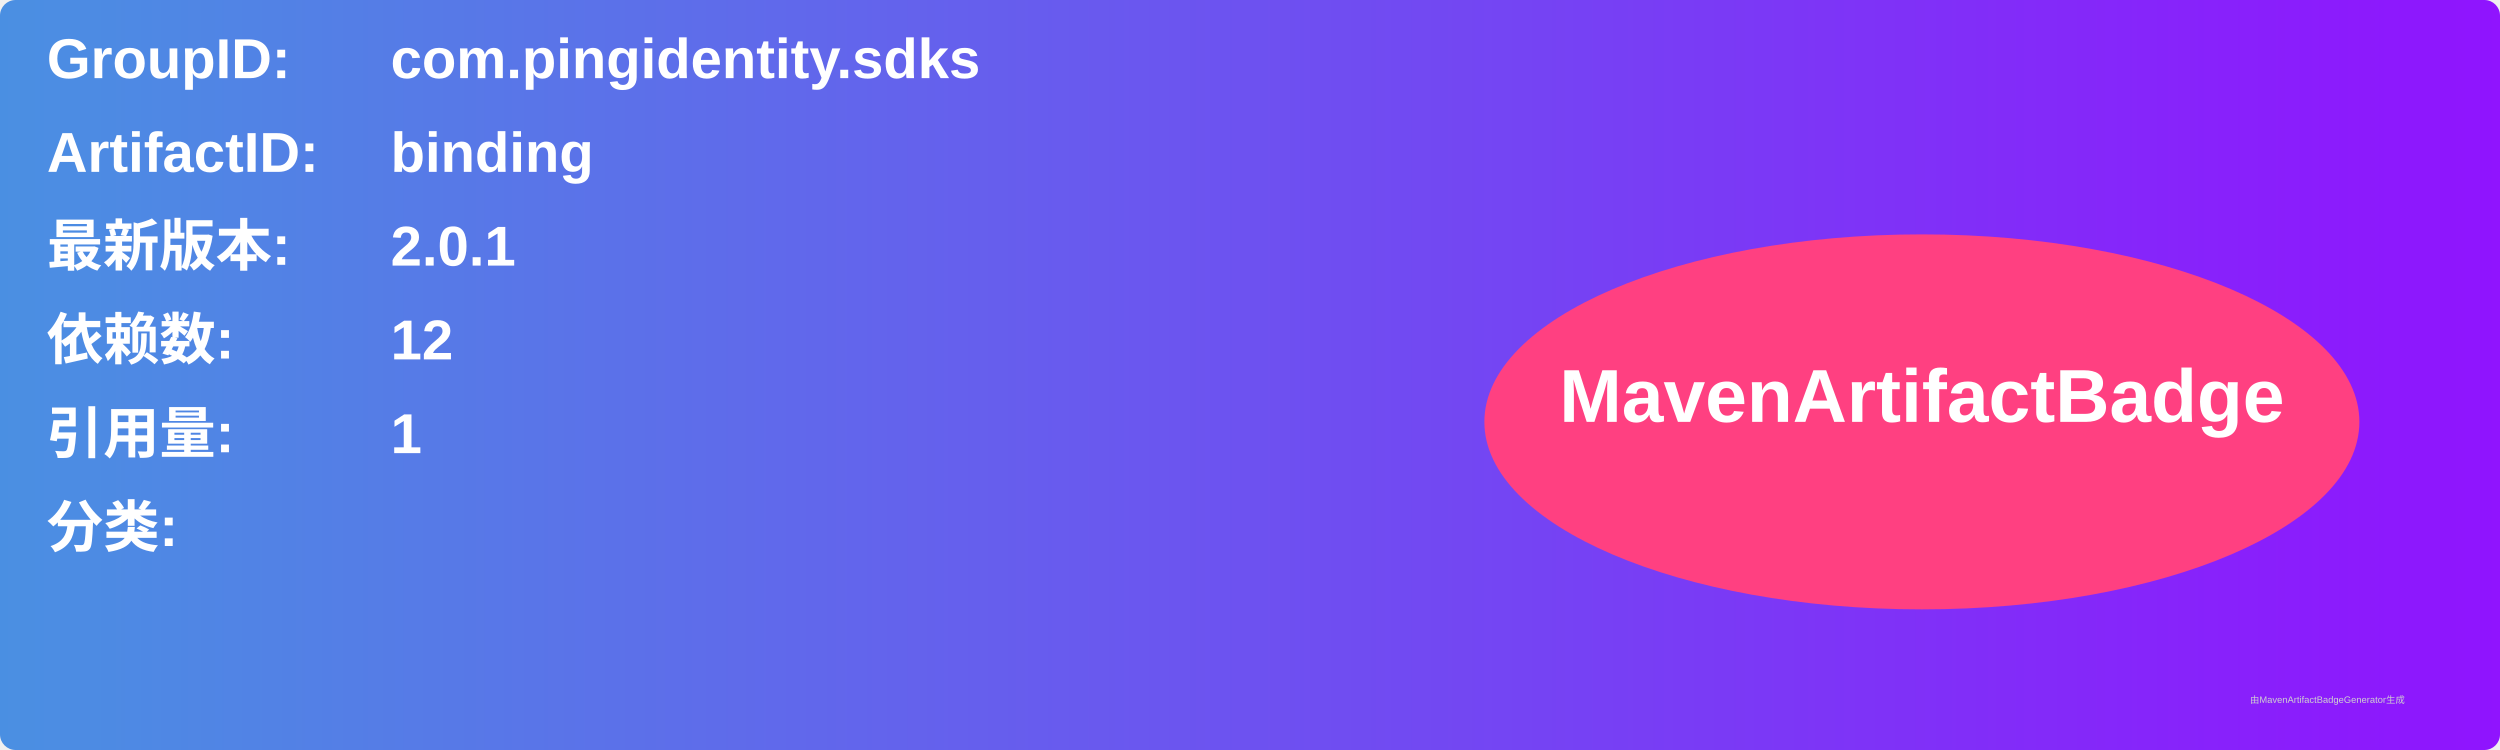
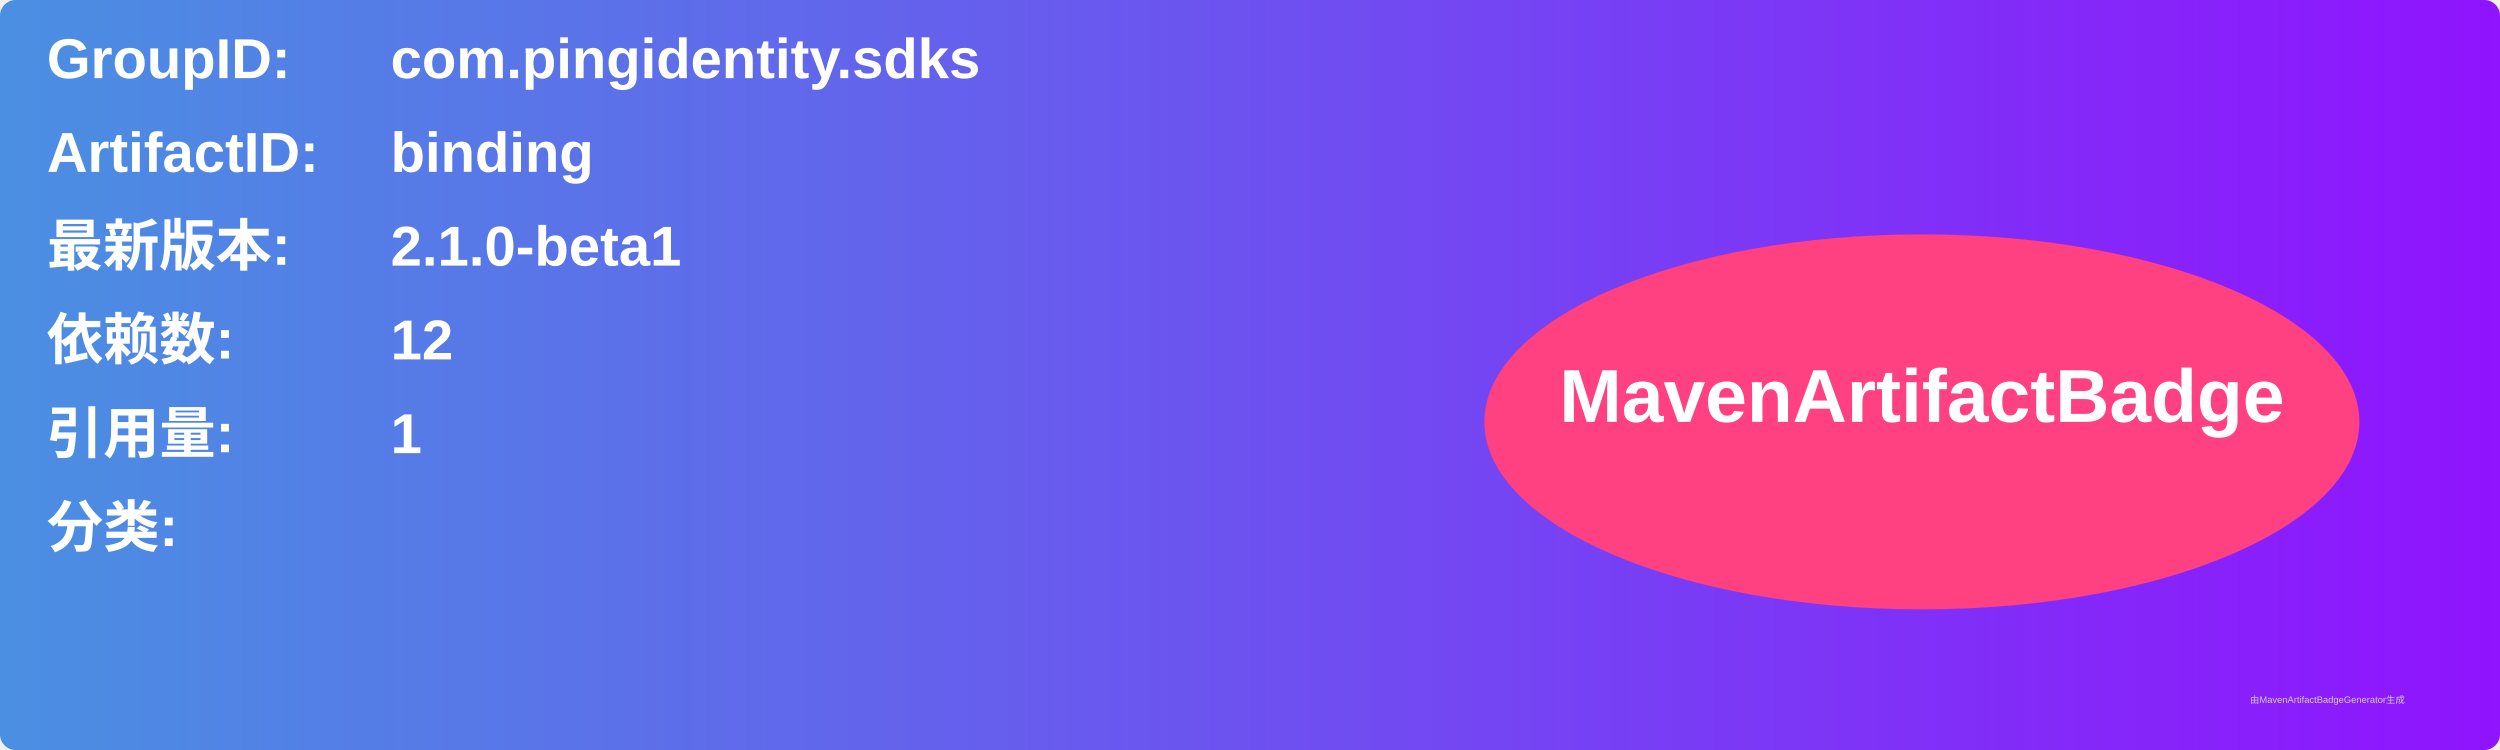
<svg xmlns="http://www.w3.org/2000/svg" width="800" height="240" viewBox="0 0 800 240">
  <linearGradient id="grad" x1="0%" y1="0%" x2="100%" y2="0%">
    <stop offset="0%" stop-color="#4a90e2" />
    <stop offset="100%" stop-color="#9013fe" />
  </linearGradient>
  <rect width="100%" height="100%" rx="5" ry="5" fill="url(#grad)" />
  <g transform="translate(15, 15)">
    <text x="0" y="10" font-family="Arial" font-size="18" fill="white" font-weight="bold" width="260">GroupID:</text>
    <text x="110" y="10" font-family="Arial" font-size="18" fill="white" font-weight="bold" width="460">com.pingidentity.sdks</text>
    <text x="0" y="40" font-family="Arial" font-size="18" fill="white" font-weight="bold" width="260">ArtifactID:</text>
    <text x="110" y="40" font-family="Arial" font-size="18" fill="white" font-weight="bold" width="460">binding</text>
    <text x="0" y="70" font-family="Arial" font-size="18" fill="white" font-weight="bold">最新版本:</text>
    <text x="110" y="70" font-family="Arial" font-size="18" fill="white" font-weight="bold">
-       <tspan font-weight="bold">2.0.1</tspan>
+       <tspan font-weight="bold">2.1.0-beta1</tspan>
    </text>
    <text x="0" y="100" font-family="Arial" font-size="18" fill="white" font-weight="bold">依赖数: </text>
    <text x="110" y="100" font-family="Arial" font-size="18" fill="white">
      <tspan font-weight="bold">12</tspan>
    </text>
    <text x="0" y="130" font-family="Arial" font-size="18" fill="white" font-weight="bold">引用量: </text>
    <text x="110" y="130" font-family="Arial" font-size="18" fill="white">
      <tspan font-weight="bold">1</tspan>
    </text>
    <text x="0" y="160" font-family="Arial" font-size="18" fill="white" font-weight="bold">分类:</text>
    <text x="10" y="190" font-family="Arial" font-size="10" fill="white">
      <tspan font-weight="bold" />
    </text>
    <ellipse cx="600" cy="120" rx="140" ry="60" fill="#ff4081" />
    <text x="600" y="120" text-anchor="middle" font-family="Arial" font-size="24" fill="white" font-weight="bold">MavenArtifactBadge</text>
  </g>
  <text x="720" y="225" font-family="Arial" font-size="3" fill="#d0d0d0">由MavenArtifactBadgeGenerator生成</text>
</svg>
